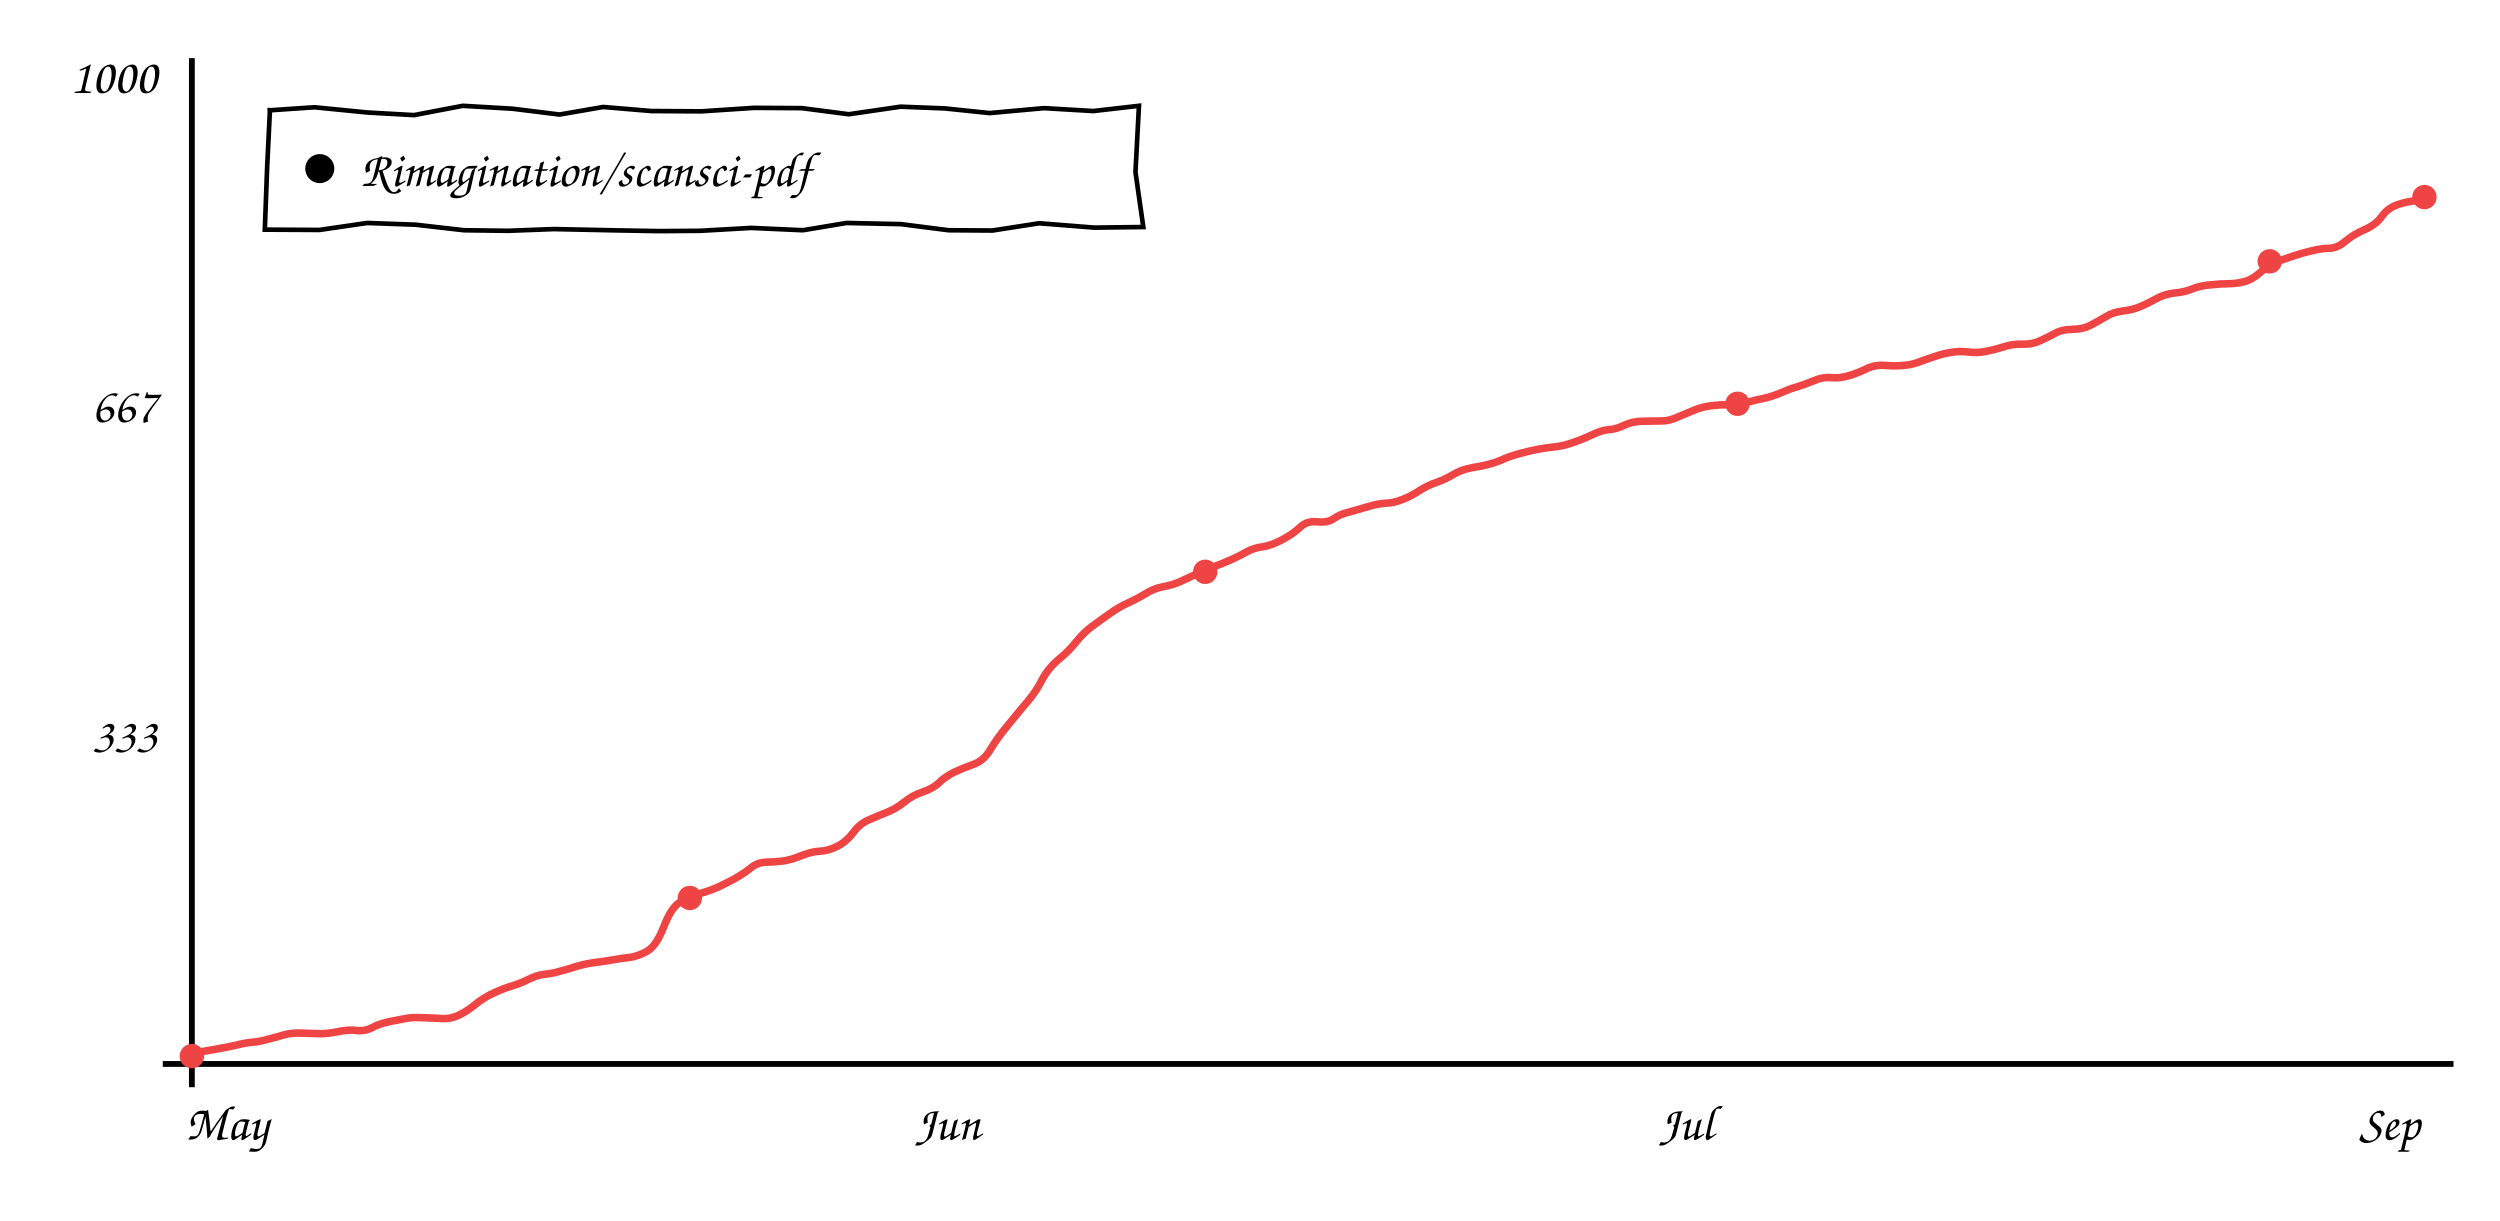
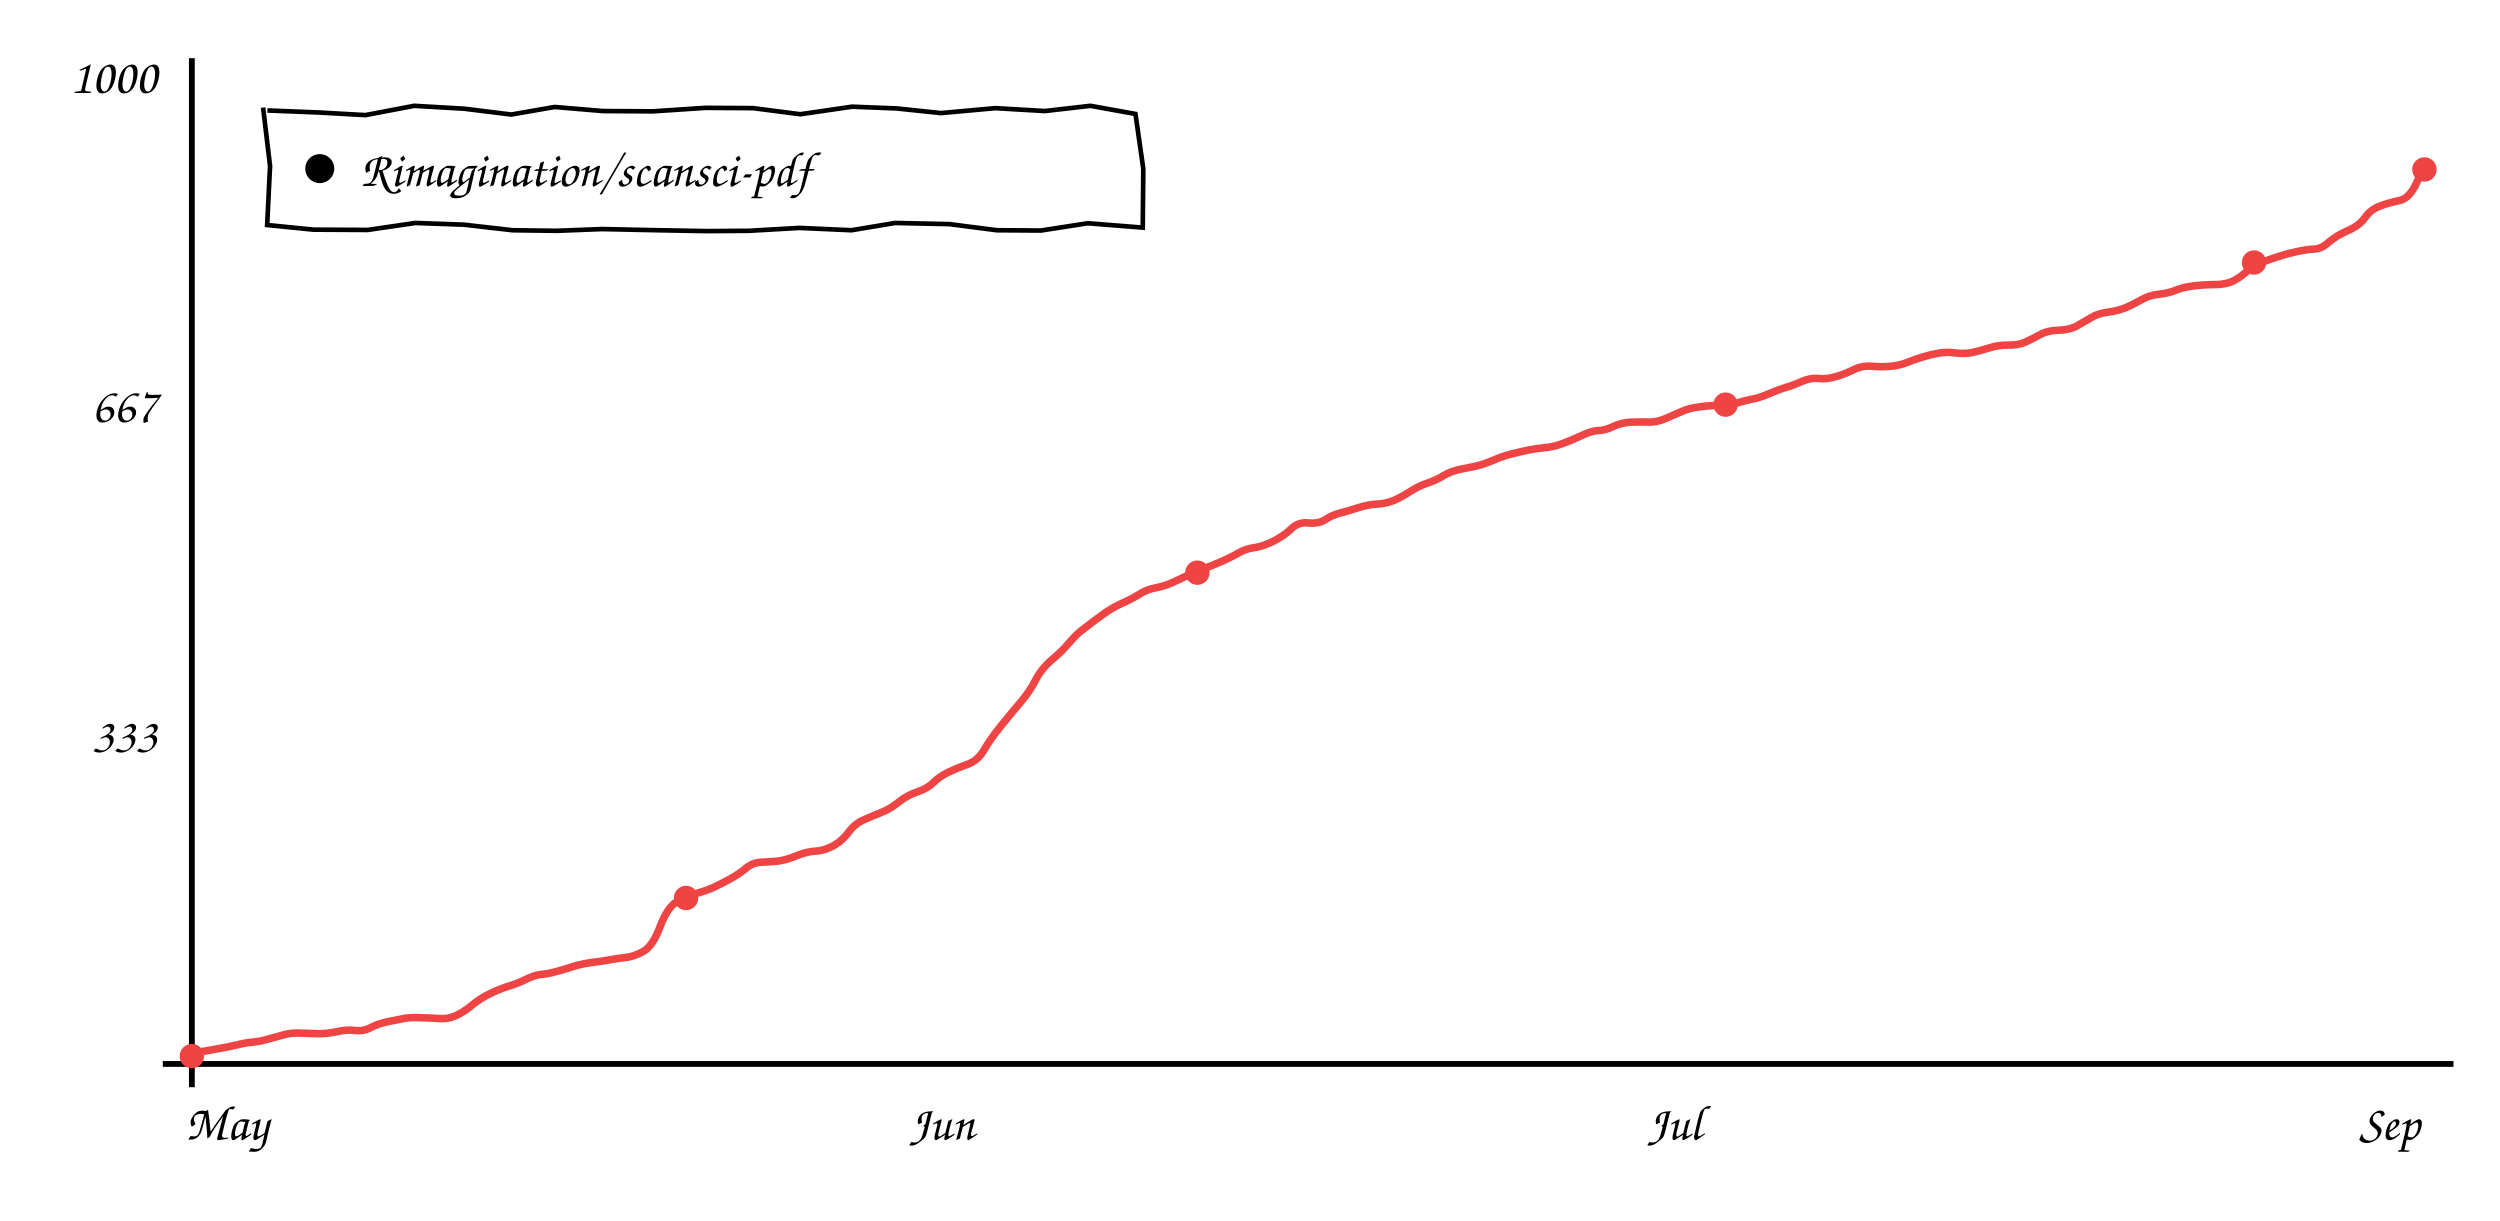
<svg xmlns="http://www.w3.org/2000/svg" viewBox="0 0 860 420" font-family="'Comic Sans MS','Comic Neue','Segoe Print',cursive" font-size="17">
  <line x1="66" y1="20" x2="66" y2="374" stroke="currentColor" stroke-width="2" />
  <line x1="56" y1="366" x2="844" y2="366" stroke="currentColor" stroke-width="2" />
-   <path d="M66.3 362.3 Q71.5 361.4 74.9 360.8 Q78.3 360.2 81.4 359.5 Q84.5 358.7 87.0 358.5 Q89.5 358.3 92.2 357.5 Q95.0 356.8 97.7 356.0 Q100.5 355.2 104.1 355.4 Q107.7 355.5 110.2 355.6 Q112.7 355.6 116.2 354.9 Q119.8 354.1 122.7 354.5 Q125.7 354.8 128.2 353.4 Q130.7 352.1 134.2 351.4 Q137.8 350.7 139.9 350.3 Q142.0 349.9 145.7 350.1 Q149.4 350.2 152.3 350.4 Q155.2 350.5 157.9 349.2 Q160.6 347.9 163.4 345.6 Q166.2 343.3 169.6 341.7 Q173.0 340.1 176.0 339.2 Q179.0 338.3 181.8 336.9 Q184.6 335.5 187.0 335.2 Q189.5 335.0 192.3 334.2 Q195.1 333.5 198.1 332.5 Q201.1 331.6 204.6 331.1 Q208.1 330.7 210.7 330.2 Q213.4 329.7 216.3 329.4 Q219.1 329.1 222.5 327.3 Q225.8 325.4 228.3 318.9 Q230.8 312.4 233.7 310.5 Q236.6 308.6 240.4 307.5 Q244.2 306.4 246.7 305.3 Q249.3 304.1 252.5 302.4 Q255.7 300.6 258.1 298.7 Q260.4 296.7 263.5 296.6 Q266.5 296.5 269.3 296.2 Q272.2 295.8 275.8 294.3 Q279.4 292.9 282.2 292.8 Q284.9 292.7 288.1 291.1 Q291.3 289.4 293.6 286.3 Q295.9 283.2 299.2 281.9 Q302.4 280.5 305.4 279.3 Q308.4 278.1 311.2 275.8 Q313.9 273.6 317.5 272.4 Q321.0 271.2 323.1 269.2 Q325.1 267.2 328.1 265.7 Q331.1 264.3 334.7 263.0 Q338.3 261.8 340.6 258.0 Q342.8 254.2 346.7 249.5 Q350.6 244.7 353.5 241.3 Q356.4 237.9 358.4 234.0 Q360.4 230.1 364.0 227.0 Q367.7 224.0 370.2 220.8 Q372.7 217.7 375.5 215.6 Q378.3 213.5 381.6 211.2 Q384.9 208.8 388.3 207.3 Q391.7 205.7 394.3 204.1 Q396.8 202.5 400.2 201.8 Q403.6 201.2 405.9 200.1 Q408.2 199.0 411.5 197.5 Q414.8 196.0 417.9 194.8 Q421.0 193.7 424.0 192.3 Q426.9 191.0 429.1 189.7 Q431.3 188.5 434.3 188.1 Q437.2 187.7 441.0 185.7 Q444.8 183.7 447.2 181.4 Q449.6 179.1 453.1 179.5 Q456.7 179.9 458.8 178.4 Q461.0 176.9 463.9 176.2 Q466.9 175.4 470.5 174.3 Q474.2 173.2 476.8 173.1 Q479.5 173.0 482.2 171.9 Q485.0 170.9 488.1 168.9 Q491.2 166.9 494.3 165.9 Q497.3 164.8 500.0 163.2 Q502.6 161.6 506.3 160.9 Q510.1 160.3 512.5 159.6 Q514.9 159.0 517.5 157.8 Q520.1 156.7 523.3 155.9 Q526.5 155.0 529.3 154.5 Q532.2 154.0 535.0 153.7 Q537.8 153.4 540.9 152.3 Q544.0 151.3 547.6 149.6 Q551.2 147.9 553.5 147.8 Q555.8 147.7 558.7 146.3 Q561.7 144.9 565.3 144.9 Q569.0 144.8 571.5 144.8 Q574.0 144.9 577.3 143.4 Q580.6 142.0 582.8 141.1 Q585.1 140.1 588.4 139.6 Q591.6 139.2 594.9 139.2 Q598.2 139.2 601.4 138.3 Q604.6 137.4 606.9 137.0 Q609.3 136.5 612.7 135.1 Q616.1 133.6 618.4 133.0 Q620.7 132.3 623.9 131.0 Q627.1 129.6 629.9 129.9 Q632.6 130.2 635.8 129.3 Q638.9 128.4 642.0 126.9 Q645.1 125.4 648.5 125.7 Q651.9 126.0 654.8 125.7 Q657.7 125.5 660.5 124.4 Q663.4 123.3 666.0 122.5 Q668.6 121.6 671.4 121.2 Q674.3 120.7 677.2 121.1 Q680.2 121.5 683.0 120.9 Q685.8 120.4 689.0 119.4 Q692.1 118.3 695.6 118.4 Q699.0 118.5 701.6 117.3 Q704.1 116.2 706.7 114.8 Q709.2 113.3 713.0 113.3 Q716.8 113.2 719.3 111.8 Q721.8 110.5 724.3 109.0 Q726.8 107.4 730.2 107.0 Q733.6 106.6 736.2 105.5 Q738.8 104.4 741.7 102.8 Q744.5 101.2 748.0 100.8 Q751.5 100.5 754.1 99.4 Q756.7 98.3 760.3 98.0 Q763.9 97.6 766.5 97.6 Q769.2 97.6 772.0 96.9 Q774.8 96.2 777.8 93.5 Q780.9 90.8 783.5 89.9 Q786.1 89.0 789.1 88.0 Q792.1 87.0 795.5 86.2 Q798.9 85.4 801.5 85.4 Q804.1 85.3 806.8 83.0 Q809.5 80.7 813.4 79.0 Q817.3 77.3 819.3 74.5 Q821.3 71.7 824.5 70.5 Q827.6 69.4 831.2 69.0 L834.8 68.6" stroke="#ef4444" fill="none" stroke-width="2.6" />
+   <path d="M66.3 362.3 Q71.4 361.4 74.8 360.8 Q78.2 360.2 81.3 359.5 Q84.4 358.7 86.8 358.5 Q89.3 358.3 92.0 357.5 Q94.8 356.8 97.5 356.0 Q100.2 355.2 103.8 355.4 Q107.3 355.5 109.8 355.6 Q112.3 355.6 115.9 354.9 Q119.4 354.1 122.3 354.5 Q125.2 354.8 127.7 353.4 Q130.2 352.1 133.7 351.4 Q137.3 350.7 139.3 350.3 Q141.4 349.9 145.1 350.1 Q148.8 350.2 151.7 350.4 Q154.6 350.5 157.2 349.2 Q159.9 347.9 162.6 345.6 Q165.4 343.3 168.8 341.7 Q172.2 340.1 175.1 339.2 Q178.1 338.3 180.9 336.9 Q183.7 335.5 186.1 335.2 Q188.6 335.0 191.4 334.2 Q194.1 333.5 197.1 332.5 Q200.0 331.6 203.5 331.1 Q207.0 330.7 209.6 330.2 Q212.3 329.7 215.1 329.4 Q218.0 329.1 221.3 327.3 Q224.6 325.4 227.0 318.9 Q229.5 312.4 232.4 310.5 Q235.3 308.6 239.1 307.5 Q242.9 306.4 245.4 305.3 Q247.9 304.1 251.1 302.4 Q254.3 300.6 256.6 298.7 Q258.9 296.7 261.9 296.6 Q265.0 296.5 267.8 296.2 Q270.6 295.8 274.2 294.3 Q277.8 292.9 280.5 292.8 Q283.2 292.7 286.4 291.1 Q289.6 289.4 291.9 286.3 Q294.2 283.2 297.4 281.9 Q300.6 280.5 303.6 279.3 Q306.5 278.1 309.3 275.8 Q312.0 273.6 315.6 272.4 Q319.1 271.2 321.1 269.2 Q323.1 267.2 326.1 265.7 Q329.0 264.3 332.6 263.0 Q336.3 261.8 338.5 258.0 Q340.7 254.2 344.5 249.5 Q348.4 244.7 351.3 241.3 Q354.2 237.9 356.2 234.0 Q358.2 230.1 361.8 227.0 Q365.4 224.0 367.9 221.0 Q370.4 218.0 373.2 216.0 Q375.9 213.9 379.2 211.5 Q382.5 209.1 385.8 207.6 Q389.2 206.1 391.8 204.5 Q394.3 202.8 397.6 202.2 Q401.0 201.5 403.3 200.4 Q405.6 199.3 408.9 197.8 Q412.1 196.3 415.2 195.2 Q418.3 194.0 421.2 192.7 Q424.2 191.3 426.3 190.1 Q428.5 188.8 431.4 188.4 Q434.4 188.0 438.2 186.1 Q442.0 184.1 444.3 181.8 Q446.7 179.5 450.2 179.9 Q453.7 180.2 455.8 178.8 Q458.0 177.3 460.9 176.5 Q463.8 175.8 467.4 174.6 Q471.1 173.5 473.7 173.4 Q476.3 173.3 479.1 172.3 Q481.8 171.2 484.9 169.2 Q488.0 167.2 491.0 166.2 Q494.0 165.2 496.6 163.6 Q499.2 162.0 503.0 161.3 Q506.7 160.6 509.1 160.0 Q511.4 159.3 514.0 158.2 Q516.7 157.0 519.8 156.2 Q523.0 155.4 525.8 154.8 Q528.6 154.3 531.4 154.0 Q534.1 153.8 537.2 152.7 Q540.3 151.6 543.9 149.9 Q547.5 148.2 549.8 148.1 Q552.1 148.1 555.0 146.7 Q557.9 145.3 561.5 145.2 Q565.2 145.1 567.7 145.2 Q570.1 145.2 573.4 143.8 Q576.7 142.3 578.9 141.4 Q581.1 140.4 584.4 140.0 Q587.6 139.5 590.9 139.5 Q594.1 139.6 597.3 138.7 Q600.5 137.7 602.8 137.3 Q605.2 136.9 608.6 135.4 Q611.9 134.0 614.2 133.3 Q616.5 132.7 619.6 131.3 Q622.8 129.9 625.5 130.2 Q628.3 130.5 631.4 129.6 Q634.6 128.7 637.6 127.2 Q640.6 125.7 644.0 126.0 Q647.4 126.3 650.3 126.0 Q653.2 125.8 656.0 124.7 Q658.8 123.6 661.4 122.8 Q664.0 122.0 666.8 121.5 Q669.6 121.0 672.6 121.4 Q675.5 121.8 678.3 121.3 Q681.1 120.7 684.2 119.7 Q687.3 118.7 690.8 118.7 Q694.2 118.8 696.7 117.7 Q699.3 116.5 701.8 115.1 Q704.3 113.7 708.1 113.6 Q711.8 113.5 714.3 112.2 Q716.8 110.8 719.3 109.3 Q721.7 107.8 725.1 107.4 Q728.5 106.9 731.1 105.9 Q733.7 104.8 736.5 103.2 Q739.4 101.5 742.8 101.2 Q746.3 100.8 748.8 99.7 Q751.4 98.7 755.0 98.3 Q758.6 97.9 761.2 97.9 Q763.8 98.0 766.6 97.3 Q769.3 96.5 772.4 93.8 Q775.4 91.1 778.0 90.2 Q780.6 89.3 783.6 88.3 Q786.6 87.3 789.9 86.6 Q793.3 85.8 795.9 85.7 Q798.5 85.7 801.1 83.3 Q803.8 81.0 807.7 79.3 Q811.5 77.7 813.6 74.8 Q815.6 72.0 818.7 70.9 Q821.8 69.7 825.4 69.0 Q828.9 68.2 831.3 62.9 L833.7 57.6" stroke="#ef4444" fill="none" stroke-width="2.6" />
  <circle cx="66.0" cy="363.3" r="4.2" fill="#ef4444" />
-   <circle cx="237.3" cy="308.9" r="4.2" fill="#ef4444" />
-   <circle cx="414.6" cy="196.7" r="4.2" fill="#ef4444" />
-   <circle cx="597.7" cy="138.9" r="4.2" fill="#ef4444" />
-   <circle cx="780.8" cy="89.9" r="4.2" fill="#ef4444" />
-   <circle cx="834.0" cy="67.8" r="4.2" fill="#ef4444" />
+   <circle cx="236.0" cy="308.9" r="4.2" fill="#ef4444" />
+   <circle cx="411.9" cy="197.0" r="4.2" fill="#ef4444" />
+   <circle cx="593.6" cy="139.2" r="4.2" fill="#ef4444" />
+   <circle cx="775.4" cy="90.3" r="4.2" fill="#ef4444" />
+   <circle cx="834.0" cy="58.3" r="4.2" fill="#ef4444" />
  <text x="54" y="258.78" text-anchor="end" fill="currentColor">333</text>
  <text x="54" y="145.22" text-anchor="end" fill="currentColor">667</text>
  <text x="54" y="32.0" text-anchor="end" fill="currentColor">1000</text>
  <text x="78" y="392" text-anchor="middle" fill="currentColor">May</text>
-   <text x="326" y="392" text-anchor="middle" fill="currentColor">Jun</text>
-   <text x="580" y="392" text-anchor="middle" fill="currentColor">Jul</text>
+   <text x="324" y="392" text-anchor="middle" fill="currentColor">Jun</text>
+   <text x="576" y="392" text-anchor="middle" fill="currentColor">Jul</text>
  <text x="822" y="392" text-anchor="middle" fill="currentColor">Sep</text>
-   <path d="M92.0 38.0 L108.2 36.9 L126.4 38.7 L142.4 39.6 L159.2 36.4 L176.3 37.4 L192.5 39.4 L207.5 36.8 L224.1 38.2 L241.3 38.3 L259.4 37.1 L275.8 37.2 L292.0 39.3 L309.8 36.7 L325.1 37.3 L340.4 38.9 L359.1 37.2 L376.1 38.2 L391.8 36.4 L390.6 59.2 L393.3 78.1 L376.4 78.3 L357.5 76.8 L341.4 79.3 L326.3 79.2 L309.9 77.1 L291.2 76.7 L276.2 79.2 L258.4 78.4 L240.9 79.4 L226.5 79.5 L209.7 79.2 L190.5 78.8 L174.8 79.4 L159.6 79.2 L143.0 77.3 L126.3 76.7 L109.9 79.1 L91.1 79.0 L91.9 57.4 L92.9 37.1" stroke="currentColor" fill="none" stroke-width="1.6" />
+   <path d="M92.0 38.0 L109.7 38.7 L125.7 39.6 L142.5 36.4 L159.7 37.4 L175.9 39.4 L190.8 36.8 L207.4 38.2 L224.6 38.3 L242.7 37.1 L259.1 37.2 L275.3 39.3 L293.1 36.7 L308.4 37.3 L323.7 38.9 L342.4 37.2 L359.4 38.2 L375.1 36.4 L390.6 39.2 L393.3 58.1 L393.1 78.3 L374.2 76.8 L358.1 79.3 L342.9 79.2 L326.6 77.1 L307.9 76.7 L292.9 79.2 L275.0 78.4 L257.6 79.4 L243.2 79.5 L226.3 79.2 L207.1 78.8 L191.5 79.4 L176.3 79.2 L159.7 77.3 L142.9 76.7 L126.5 79.1 L107.8 79.0 L91.9 77.4 L92.9 57.1 L90.5 37.0" stroke="currentColor" fill="none" stroke-width="1.6" />
  <circle cx="110" cy="58.0" r="5" fill="currentColor" />
  <text x="124" y="64.0" fill="currentColor">Rimagination/scansci-pdf</text>
</svg>
